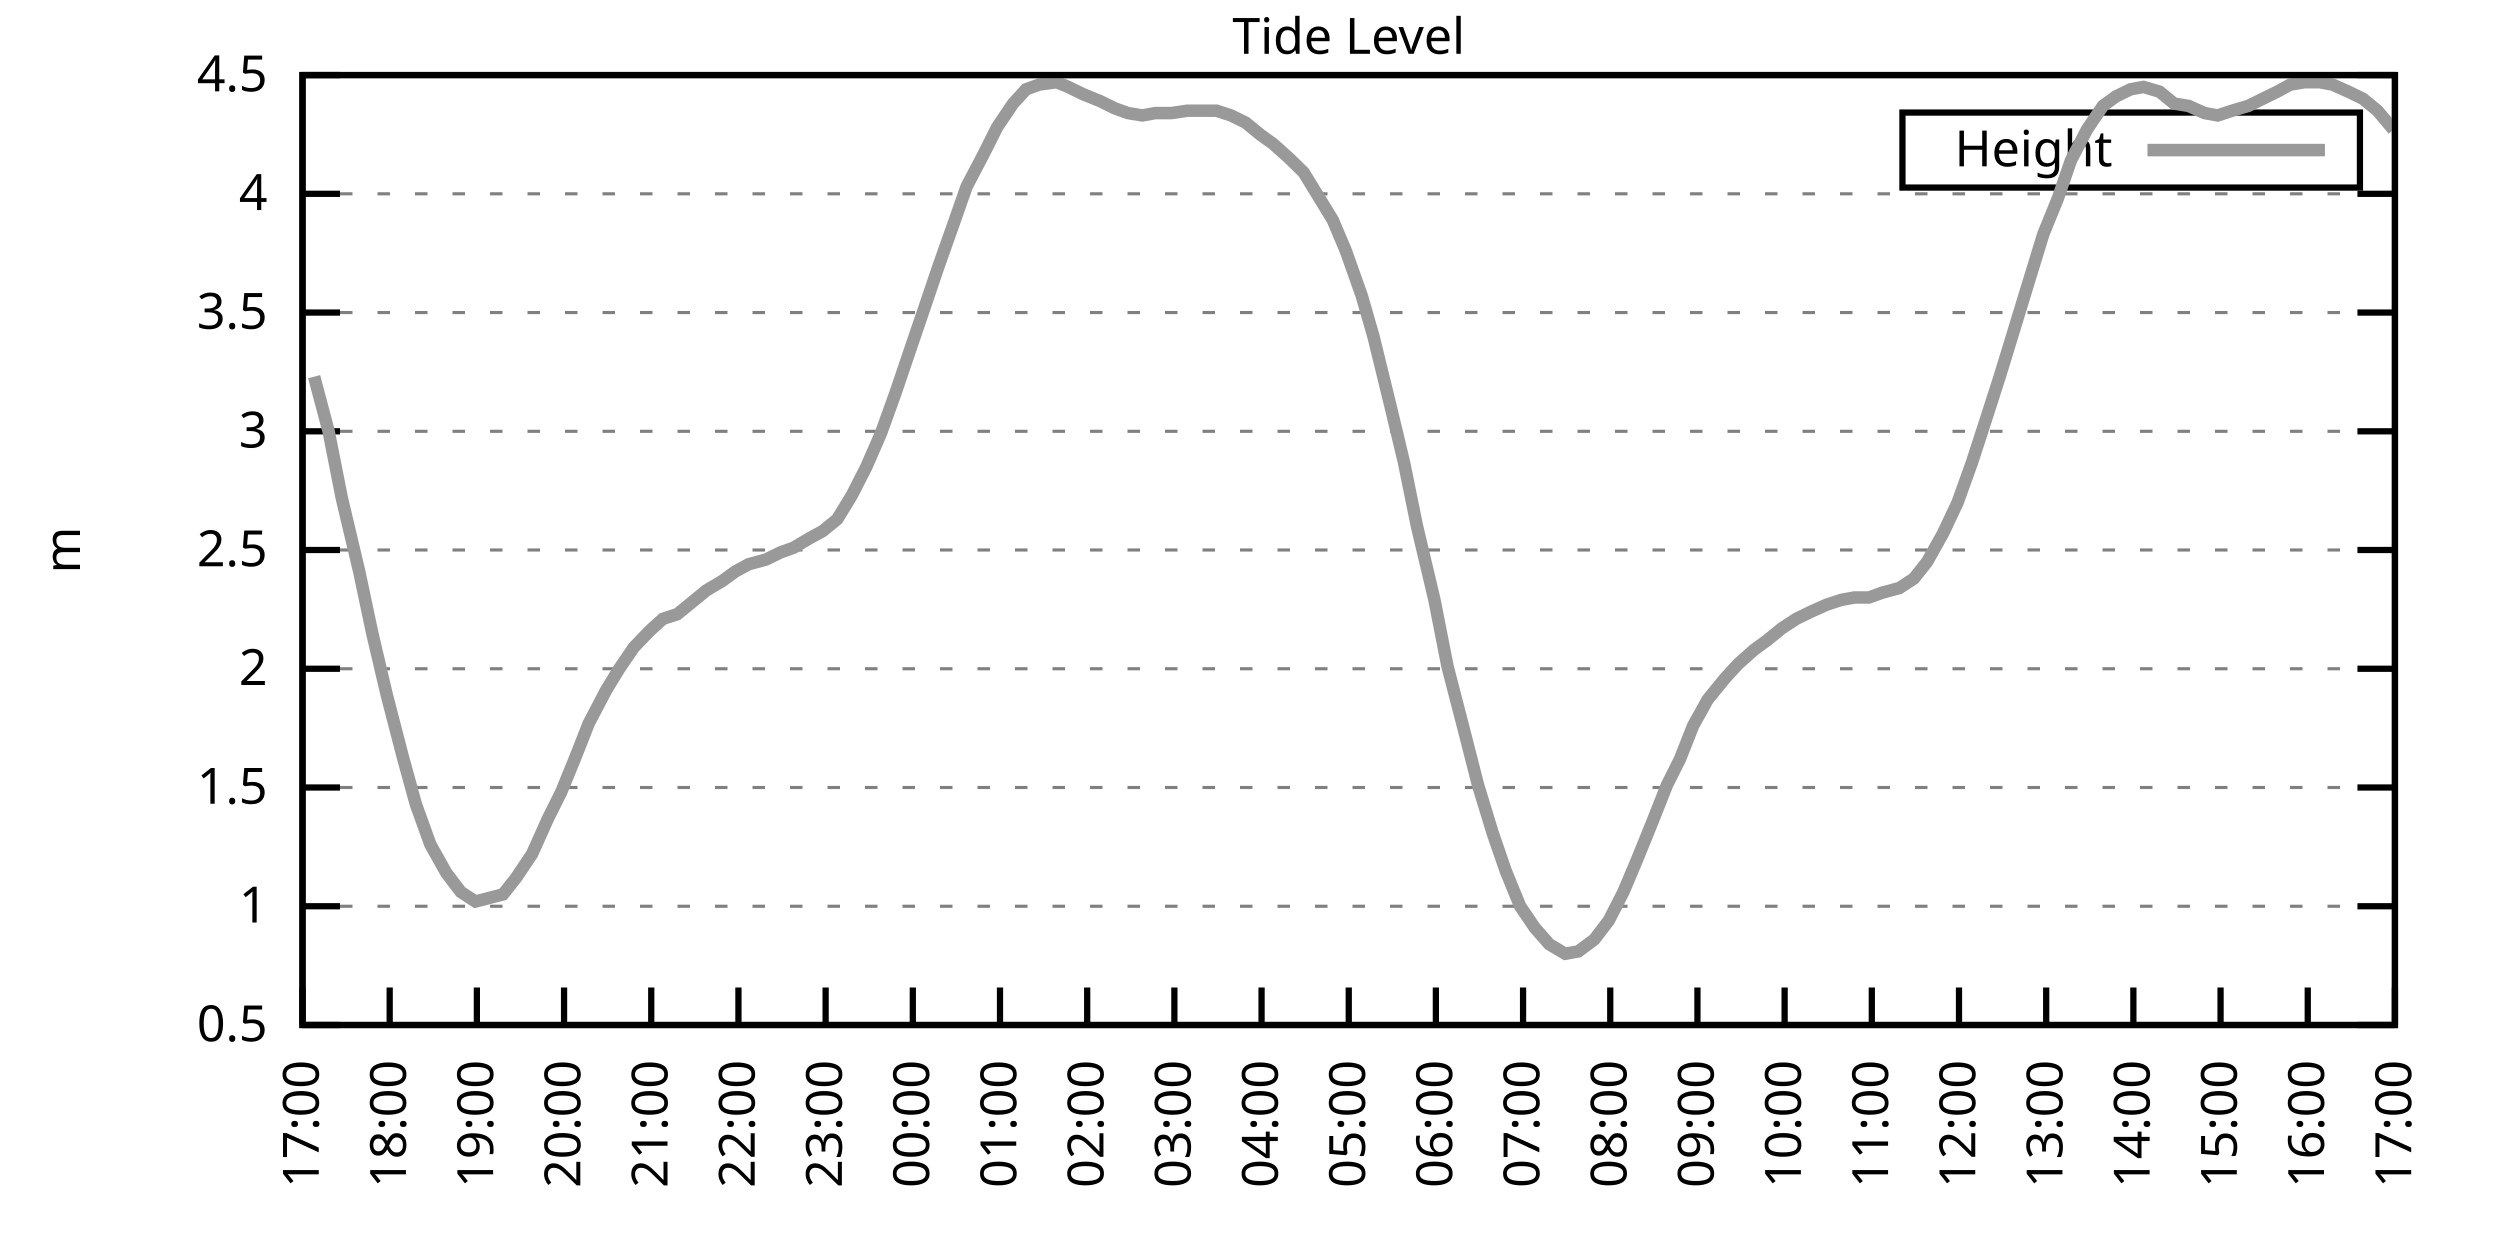
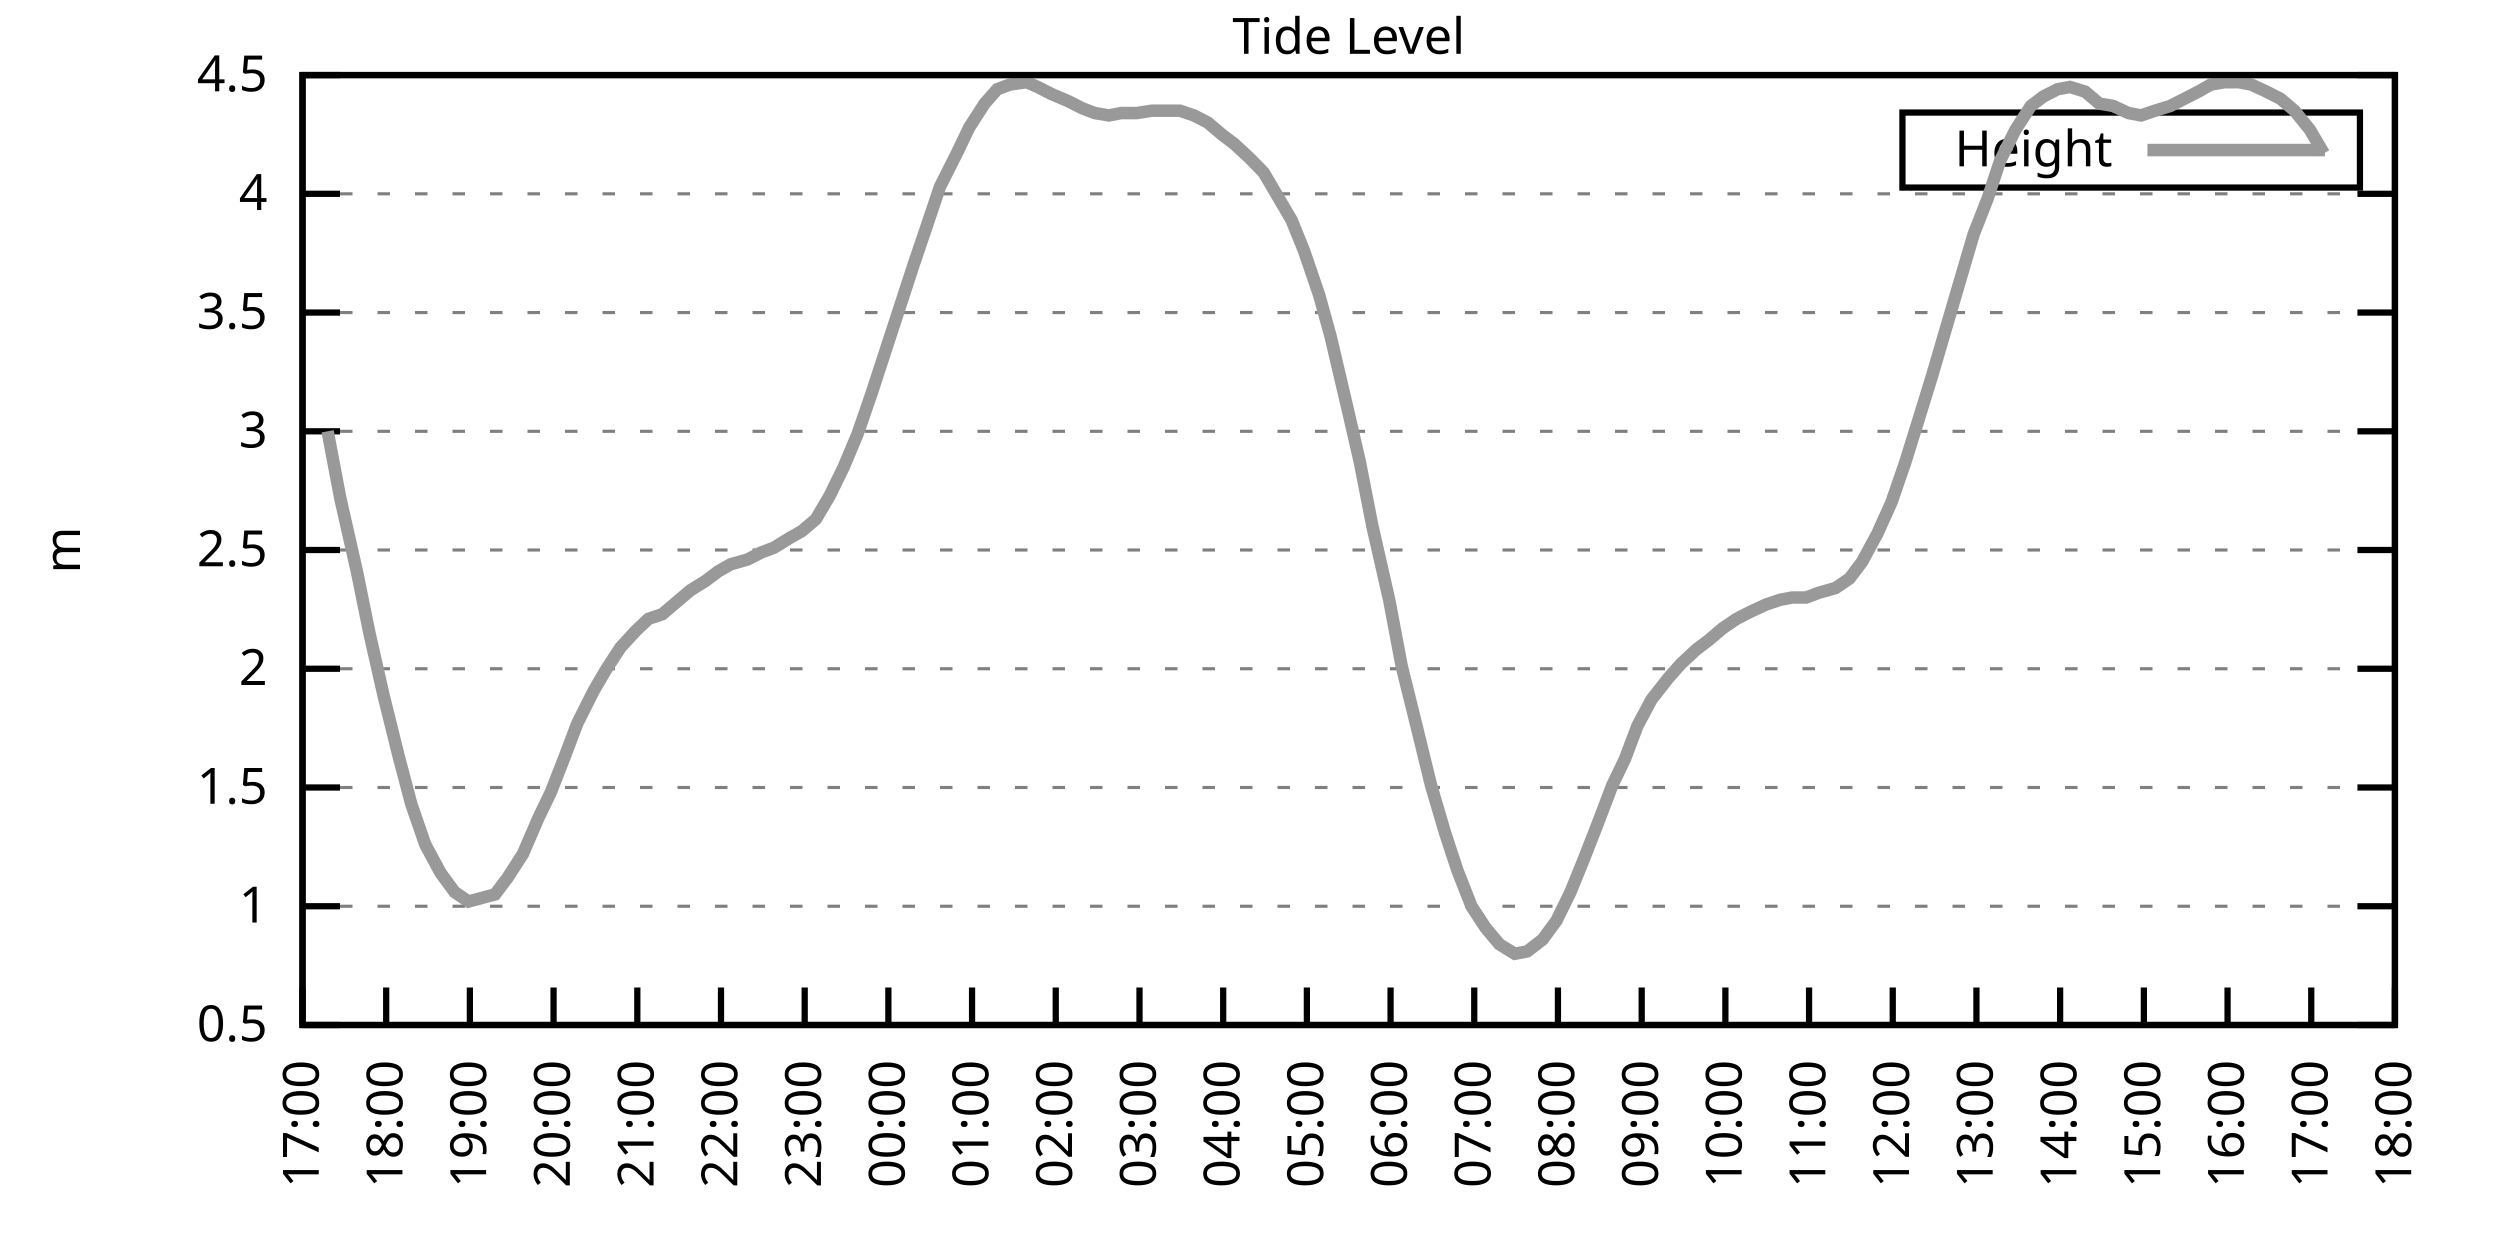
<svg xmlns="http://www.w3.org/2000/svg" xmlns:xlink="http://www.w3.org/1999/xlink" width="400" height="200" viewBox="0 0 400 200">
  <g id="gnuplot_canvas">
    <rect x="0" y="0" width="400" height="200" fill="none" />
    <defs>
      <circle id="gpDot" r="0.5" stroke-width="0.5" stroke="currentColor" />
      <path id="gpPt0" stroke-width="0.333" stroke="currentColor" d="M-1,0 h2 M0,-1 v2" />
      <path id="gpPt1" stroke-width="0.333" stroke="currentColor" d="M-1,-1 L1,1 M1,-1 L-1,1" />
      <path id="gpPt2" stroke-width="0.333" stroke="currentColor" d="M-1,0 L1,0 M0,-1 L0,1 M-1,-1 L1,1 M-1,1 L1,-1" />
      <rect id="gpPt3" stroke-width="0.333" stroke="currentColor" x="-1" y="-1" width="2" height="2" />
      <rect id="gpPt4" stroke-width="0.333" stroke="currentColor" fill="currentColor" x="-1" y="-1" width="2" height="2" />
      <circle id="gpPt5" stroke-width="0.333" stroke="currentColor" cx="0" cy="0" r="1" />
      <use xlink:href="#gpPt5" id="gpPt6" fill="currentColor" stroke="none" />
      <path id="gpPt7" stroke-width="0.333" stroke="currentColor" d="M0,-1.33 L-1.33,0.67 L1.33,0.67 z" />
      <use xlink:href="#gpPt7" id="gpPt8" fill="currentColor" stroke="none" />
      <use xlink:href="#gpPt7" id="gpPt9" stroke="currentColor" transform="rotate(180)" />
      <use xlink:href="#gpPt9" id="gpPt10" fill="currentColor" stroke="none" />
      <use xlink:href="#gpPt3" id="gpPt11" stroke="currentColor" transform="rotate(45)" />
      <use xlink:href="#gpPt11" id="gpPt12" fill="currentColor" stroke="none" />
      <path id="gpPt13" stroke-width="0.333" stroke="currentColor" d="M0,1.330 L1.265,0.411 L0.782,-1.067 L-0.782,-1.076 L-1.265,0.411 z" />
      <use xlink:href="#gpPt13" id="gpPt14" fill="currentColor" stroke="none" />
      <filter id="textbox" filterUnits="objectBoundingBox" x="0" y="0" height="1" width="1">
        <feFlood flood-color="white" flood-opacity="1" result="bgnd" />
        <feComposite in="SourceGraphic" in2="bgnd" operator="atop" />
      </filter>
      <filter id="greybox" filterUnits="objectBoundingBox" x="0" y="0" height="1" width="1">
        <feFlood flood-color="lightgrey" flood-opacity="1" result="grey" />
        <feComposite in="SourceGraphic" in2="grey" operator="atop" />
      </filter>
    </defs>
    <g fill="none" color="white" stroke="currentColor" stroke-width="1.00" stroke-linecap="butt" stroke-linejoin="miter">
</g>
    <g fill="none" color="black" stroke="currentColor" stroke-width="1.00" stroke-linecap="butt" stroke-linejoin="miter">
      <g stroke="none" shape-rendering="crispEdges">
        <polygon fill="rgb(255, 255, 255)" points="48.40,164.00 383.18,164.00 383.18,12.02 48.40,12.02 " />
      </g>
    </g>
    <g fill="none" color="black" stroke="currentColor" stroke-width="1.00" stroke-linecap="butt" stroke-linejoin="miter">
</g>
    <g fill="none" color="black" stroke="black" stroke-width="0.50" stroke-linecap="butt" stroke-linejoin="miter">
</g>
    <g fill="none" color="gray" stroke="currentColor" stroke-width="0.50" stroke-linecap="butt" stroke-linejoin="miter">
      <path stroke="gray" stroke-dasharray="2,4" class="gridline" d="M48.40,164.00 L383.19,164.00  " />
    </g>
    <g fill="none" color="gray" stroke="gray" stroke-width="1.00" stroke-linecap="butt" stroke-linejoin="miter">
</g>
    <g fill="none" color="black" stroke="currentColor" stroke-width="1.00" stroke-linecap="butt" stroke-linejoin="miter">
      <path stroke="black" d="M48.40,164.00 L54.40,164.00 M383.19,164.00 L377.19,164.00  " />
      <g transform="translate(42.80,166.60)" stroke="none" fill="black" font-family="Sans" font-size="8.00" text-anchor="end">
        <text>
          <tspan font-family="Sans"> 0.5</tspan>
        </text>
      </g>
    </g>
    <g fill="none" color="black" stroke="currentColor" stroke-width="1.00" stroke-linecap="butt" stroke-linejoin="miter">
</g>
    <g fill="none" color="black" stroke="black" stroke-width="0.50" stroke-linecap="butt" stroke-linejoin="miter">
</g>
    <g fill="none" color="gray" stroke="currentColor" stroke-width="0.50" stroke-linecap="butt" stroke-linejoin="miter">
      <path stroke="gray" stroke-dasharray="2,4" class="gridline" d="M48.40,145.00 L383.19,145.00  " />
    </g>
    <g fill="none" color="gray" stroke="gray" stroke-width="1.00" stroke-linecap="butt" stroke-linejoin="miter">
</g>
    <g fill="none" color="black" stroke="currentColor" stroke-width="1.00" stroke-linecap="butt" stroke-linejoin="miter">
      <path stroke="black" d="M48.40,145.00 L54.40,145.00 M383.19,145.00 L377.19,145.00  " />
      <g transform="translate(42.80,147.60)" stroke="none" fill="black" font-family="Sans" font-size="8.00" text-anchor="end">
        <text>
          <tspan font-family="Sans"> 1</tspan>
        </text>
      </g>
    </g>
    <g fill="none" color="black" stroke="currentColor" stroke-width="1.00" stroke-linecap="butt" stroke-linejoin="miter">
</g>
    <g fill="none" color="black" stroke="black" stroke-width="0.50" stroke-linecap="butt" stroke-linejoin="miter">
</g>
    <g fill="none" color="gray" stroke="currentColor" stroke-width="0.50" stroke-linecap="butt" stroke-linejoin="miter">
      <path stroke="gray" stroke-dasharray="2,4" class="gridline" d="M48.40,126.00 L383.19,126.00  " />
    </g>
    <g fill="none" color="gray" stroke="gray" stroke-width="1.00" stroke-linecap="butt" stroke-linejoin="miter">
</g>
    <g fill="none" color="black" stroke="currentColor" stroke-width="1.00" stroke-linecap="butt" stroke-linejoin="miter">
      <path stroke="black" d="M48.40,126.00 L54.40,126.00 M383.19,126.00 L377.19,126.00  " />
      <g transform="translate(42.80,128.60)" stroke="none" fill="black" font-family="Sans" font-size="8.00" text-anchor="end">
        <text>
          <tspan font-family="Sans"> 1.5</tspan>
        </text>
      </g>
    </g>
    <g fill="none" color="black" stroke="currentColor" stroke-width="1.00" stroke-linecap="butt" stroke-linejoin="miter">
</g>
    <g fill="none" color="black" stroke="black" stroke-width="0.50" stroke-linecap="butt" stroke-linejoin="miter">
</g>
    <g fill="none" color="gray" stroke="currentColor" stroke-width="0.50" stroke-linecap="butt" stroke-linejoin="miter">
      <path stroke="gray" stroke-dasharray="2,4" class="gridline" d="M48.40,107.00 L383.19,107.00  " />
    </g>
    <g fill="none" color="gray" stroke="gray" stroke-width="1.00" stroke-linecap="butt" stroke-linejoin="miter">
</g>
    <g fill="none" color="black" stroke="currentColor" stroke-width="1.00" stroke-linecap="butt" stroke-linejoin="miter">
      <path stroke="black" d="M48.40,107.00 L54.40,107.00 M383.19,107.00 L377.19,107.00  " />
      <g transform="translate(42.80,109.60)" stroke="none" fill="black" font-family="Sans" font-size="8.00" text-anchor="end">
        <text>
          <tspan font-family="Sans"> 2</tspan>
        </text>
      </g>
    </g>
    <g fill="none" color="black" stroke="currentColor" stroke-width="1.00" stroke-linecap="butt" stroke-linejoin="miter">
</g>
    <g fill="none" color="black" stroke="black" stroke-width="0.50" stroke-linecap="butt" stroke-linejoin="miter">
</g>
    <g fill="none" color="gray" stroke="currentColor" stroke-width="0.50" stroke-linecap="butt" stroke-linejoin="miter">
      <path stroke="gray" stroke-dasharray="2,4" class="gridline" d="M48.40,88.00 L383.19,88.00  " />
    </g>
    <g fill="none" color="gray" stroke="gray" stroke-width="1.00" stroke-linecap="butt" stroke-linejoin="miter">
</g>
    <g fill="none" color="black" stroke="currentColor" stroke-width="1.00" stroke-linecap="butt" stroke-linejoin="miter">
      <path stroke="black" d="M48.40,88.00 L54.40,88.00 M383.19,88.00 L377.19,88.00  " />
      <g transform="translate(42.80,90.60)" stroke="none" fill="black" font-family="Sans" font-size="8.00" text-anchor="end">
        <text>
          <tspan font-family="Sans"> 2.5</tspan>
        </text>
      </g>
    </g>
    <g fill="none" color="black" stroke="currentColor" stroke-width="1.00" stroke-linecap="butt" stroke-linejoin="miter">
</g>
    <g fill="none" color="black" stroke="black" stroke-width="0.50" stroke-linecap="butt" stroke-linejoin="miter">
</g>
    <g fill="none" color="gray" stroke="currentColor" stroke-width="0.50" stroke-linecap="butt" stroke-linejoin="miter">
      <path stroke="gray" stroke-dasharray="2,4" class="gridline" d="M48.40,69.01 L383.19,69.01  " />
    </g>
    <g fill="none" color="gray" stroke="gray" stroke-width="1.00" stroke-linecap="butt" stroke-linejoin="miter">
</g>
    <g fill="none" color="black" stroke="currentColor" stroke-width="1.00" stroke-linecap="butt" stroke-linejoin="miter">
      <path stroke="black" d="M48.40,69.01 L54.40,69.01 M383.19,69.01 L377.19,69.01  " />
      <g transform="translate(42.80,71.61)" stroke="none" fill="black" font-family="Sans" font-size="8.00" text-anchor="end">
        <text>
          <tspan font-family="Sans"> 3</tspan>
        </text>
      </g>
    </g>
    <g fill="none" color="black" stroke="currentColor" stroke-width="1.00" stroke-linecap="butt" stroke-linejoin="miter">
</g>
    <g fill="none" color="black" stroke="black" stroke-width="0.50" stroke-linecap="butt" stroke-linejoin="miter">
</g>
    <g fill="none" color="gray" stroke="currentColor" stroke-width="0.50" stroke-linecap="butt" stroke-linejoin="miter">
      <path stroke="gray" stroke-dasharray="2,4" class="gridline" d="M48.40,50.01 L383.19,50.01  " />
    </g>
    <g fill="none" color="gray" stroke="gray" stroke-width="1.00" stroke-linecap="butt" stroke-linejoin="miter">
</g>
    <g fill="none" color="black" stroke="currentColor" stroke-width="1.00" stroke-linecap="butt" stroke-linejoin="miter">
      <path stroke="black" d="M48.40,50.01 L54.40,50.01 M383.19,50.01 L377.19,50.01  " />
      <g transform="translate(42.80,52.61)" stroke="none" fill="black" font-family="Sans" font-size="8.00" text-anchor="end">
        <text>
          <tspan font-family="Sans"> 3.5</tspan>
        </text>
      </g>
    </g>
    <g fill="none" color="black" stroke="currentColor" stroke-width="1.00" stroke-linecap="butt" stroke-linejoin="miter">
</g>
    <g fill="none" color="black" stroke="black" stroke-width="0.50" stroke-linecap="butt" stroke-linejoin="miter">
</g>
    <g fill="none" color="gray" stroke="currentColor" stroke-width="0.50" stroke-linecap="butt" stroke-linejoin="miter">
      <path stroke="gray" stroke-dasharray="2,4" class="gridline" d="M48.40,31.01 L383.19,31.01  " />
    </g>
    <g fill="none" color="gray" stroke="gray" stroke-width="1.00" stroke-linecap="butt" stroke-linejoin="miter">
</g>
    <g fill="none" color="black" stroke="currentColor" stroke-width="1.00" stroke-linecap="butt" stroke-linejoin="miter">
      <path stroke="black" d="M48.40,31.01 L54.40,31.01 M383.19,31.01 L377.19,31.01  " />
      <g transform="translate(42.80,33.61)" stroke="none" fill="black" font-family="Sans" font-size="8.00" text-anchor="end">
        <text>
          <tspan font-family="Sans"> 4</tspan>
        </text>
      </g>
    </g>
    <g fill="none" color="black" stroke="currentColor" stroke-width="1.00" stroke-linecap="butt" stroke-linejoin="miter">
</g>
    <g fill="none" color="black" stroke="black" stroke-width="0.50" stroke-linecap="butt" stroke-linejoin="miter">
</g>
    <g fill="none" color="gray" stroke="currentColor" stroke-width="0.50" stroke-linecap="butt" stroke-linejoin="miter">
      <path stroke="gray" stroke-dasharray="2,4" class="gridline" d="M48.40,12.01 L383.19,12.01  " />
    </g>
    <g fill="none" color="gray" stroke="gray" stroke-width="1.00" stroke-linecap="butt" stroke-linejoin="miter">
</g>
    <g fill="none" color="black" stroke="currentColor" stroke-width="1.00" stroke-linecap="butt" stroke-linejoin="miter">
      <path stroke="black" d="M48.40,12.01 L54.40,12.01 M383.19,12.01 L377.19,12.01  " />
      <g transform="translate(42.80,14.61)" stroke="none" fill="black" font-family="Sans" font-size="8.00" text-anchor="end">
        <text>
          <tspan font-family="Sans"> 4.5</tspan>
        </text>
      </g>
    </g>
    <g fill="none" color="black" stroke="currentColor" stroke-width="1.00" stroke-linecap="butt" stroke-linejoin="miter">
      <path stroke="black" d="M48.40,164.00 L48.40,158.00  " />
      <g transform="translate(51.00,169.60) rotate(270.00)" stroke="none" fill="black" font-family="Sans" font-size="8.00" text-anchor="end">
        <text>
          <tspan font-family="Sans">17:00</tspan>
        </text>
      </g>
    </g>
    <g fill="none" color="black" stroke="currentColor" stroke-width="1.00" stroke-linecap="butt" stroke-linejoin="miter">
-       <path stroke="black" d="M62.35,164.00 L62.35,158.00  " />
-       <g transform="translate(64.95,169.60) rotate(270.00)" stroke="none" fill="black" font-family="Sans" font-size="8.00" text-anchor="end">
+       <path stroke="black" d="M61.79,164.00 L61.79,158.00  " />
+       <g transform="translate(64.39,169.60) rotate(270.00)" stroke="none" fill="black" font-family="Sans" font-size="8.00" text-anchor="end">
        <text>
          <tspan font-family="Sans">18:00</tspan>
        </text>
      </g>
    </g>
    <g fill="none" color="black" stroke="currentColor" stroke-width="1.00" stroke-linecap="butt" stroke-linejoin="miter">
-       <path stroke="black" d="M76.30,164.00 L76.30,158.00  " />
-       <g transform="translate(78.90,169.60) rotate(270.00)" stroke="none" fill="black" font-family="Sans" font-size="8.00" text-anchor="end">
+       <path stroke="black" d="M75.18,164.00 L75.18,158.00  " />
+       <g transform="translate(77.78,169.60) rotate(270.00)" stroke="none" fill="black" font-family="Sans" font-size="8.00" text-anchor="end">
        <text>
          <tspan font-family="Sans">19:00</tspan>
        </text>
      </g>
    </g>
    <g fill="none" color="black" stroke="currentColor" stroke-width="1.00" stroke-linecap="butt" stroke-linejoin="miter">
-       <path stroke="black" d="M90.25,164.00 L90.25,158.00  " />
-       <g transform="translate(92.85,169.60) rotate(270.00)" stroke="none" fill="black" font-family="Sans" font-size="8.00" text-anchor="end">
+       <path stroke="black" d="M88.57,164.00 L88.57,158.00  " />
+       <g transform="translate(91.17,169.60) rotate(270.00)" stroke="none" fill="black" font-family="Sans" font-size="8.00" text-anchor="end">
        <text>
          <tspan font-family="Sans">20:00</tspan>
        </text>
      </g>
    </g>
    <g fill="none" color="black" stroke="currentColor" stroke-width="1.00" stroke-linecap="butt" stroke-linejoin="miter">
-       <path stroke="black" d="M104.20,164.00 L104.20,158.00  " />
-       <g transform="translate(106.80,169.60) rotate(270.00)" stroke="none" fill="black" font-family="Sans" font-size="8.00" text-anchor="end">
+       <path stroke="black" d="M101.97,164.00 L101.97,158.00  " />
+       <g transform="translate(104.57,169.60) rotate(270.00)" stroke="none" fill="black" font-family="Sans" font-size="8.00" text-anchor="end">
        <text>
          <tspan font-family="Sans">21:00</tspan>
        </text>
      </g>
    </g>
    <g fill="none" color="black" stroke="currentColor" stroke-width="1.00" stroke-linecap="butt" stroke-linejoin="miter">
-       <path stroke="black" d="M118.15,164.00 L118.15,158.00  " />
-       <g transform="translate(120.75,169.60) rotate(270.00)" stroke="none" fill="black" font-family="Sans" font-size="8.00" text-anchor="end">
+       <path stroke="black" d="M115.36,164.00 L115.36,158.00  " />
+       <g transform="translate(117.96,169.60) rotate(270.00)" stroke="none" fill="black" font-family="Sans" font-size="8.00" text-anchor="end">
        <text>
          <tspan font-family="Sans">22:00</tspan>
        </text>
      </g>
    </g>
    <g fill="none" color="black" stroke="currentColor" stroke-width="1.00" stroke-linecap="butt" stroke-linejoin="miter">
-       <path stroke="black" d="M132.10,164.00 L132.10,158.00  " />
-       <g transform="translate(134.70,169.60) rotate(270.00)" stroke="none" fill="black" font-family="Sans" font-size="8.00" text-anchor="end">
+       <path stroke="black" d="M128.75,164.00 L128.75,158.00  " />
+       <g transform="translate(131.35,169.60) rotate(270.00)" stroke="none" fill="black" font-family="Sans" font-size="8.00" text-anchor="end">
        <text>
          <tspan font-family="Sans">23:00</tspan>
        </text>
      </g>
    </g>
    <g fill="none" color="black" stroke="currentColor" stroke-width="1.00" stroke-linecap="butt" stroke-linejoin="miter">
-       <path stroke="black" d="M146.05,164.00 L146.05,158.00  " />
-       <g transform="translate(148.65,169.60) rotate(270.00)" stroke="none" fill="black" font-family="Sans" font-size="8.00" text-anchor="end">
+       <path stroke="black" d="M142.14,164.00 L142.14,158.00  " />
+       <g transform="translate(144.74,169.60) rotate(270.00)" stroke="none" fill="black" font-family="Sans" font-size="8.00" text-anchor="end">
        <text>
          <tspan font-family="Sans">00:00</tspan>
        </text>
      </g>
    </g>
    <g fill="none" color="black" stroke="currentColor" stroke-width="1.00" stroke-linecap="butt" stroke-linejoin="miter">
-       <path stroke="black" d="M160.00,164.00 L160.00,158.00  " />
-       <g transform="translate(162.60,169.60) rotate(270.00)" stroke="none" fill="black" font-family="Sans" font-size="8.00" text-anchor="end">
+       <path stroke="black" d="M155.53,164.00 L155.53,158.00  " />
+       <g transform="translate(158.13,169.60) rotate(270.00)" stroke="none" fill="black" font-family="Sans" font-size="8.00" text-anchor="end">
        <text>
          <tspan font-family="Sans">01:00</tspan>
        </text>
      </g>
    </g>
    <g fill="none" color="black" stroke="currentColor" stroke-width="1.00" stroke-linecap="butt" stroke-linejoin="miter">
-       <path stroke="black" d="M173.95,164.00 L173.95,158.00  " />
-       <g transform="translate(176.55,169.60) rotate(270.00)" stroke="none" fill="black" font-family="Sans" font-size="8.00" text-anchor="end">
+       <path stroke="black" d="M168.92,164.00 L168.92,158.00  " />
+       <g transform="translate(171.52,169.60) rotate(270.00)" stroke="none" fill="black" font-family="Sans" font-size="8.00" text-anchor="end">
        <text>
          <tspan font-family="Sans">02:00</tspan>
        </text>
      </g>
    </g>
    <g fill="none" color="black" stroke="currentColor" stroke-width="1.00" stroke-linecap="butt" stroke-linejoin="miter">
-       <path stroke="black" d="M187.90,164.00 L187.90,158.00  " />
-       <g transform="translate(190.50,169.60) rotate(270.00)" stroke="none" fill="black" font-family="Sans" font-size="8.00" text-anchor="end">
+       <path stroke="black" d="M182.32,164.00 L182.32,158.00  " />
+       <g transform="translate(184.92,169.60) rotate(270.00)" stroke="none" fill="black" font-family="Sans" font-size="8.00" text-anchor="end">
        <text>
          <tspan font-family="Sans">03:00</tspan>
        </text>
      </g>
    </g>
    <g fill="none" color="black" stroke="currentColor" stroke-width="1.00" stroke-linecap="butt" stroke-linejoin="miter">
-       <path stroke="black" d="M201.85,164.00 L201.85,158.00  " />
-       <g transform="translate(204.45,169.60) rotate(270.00)" stroke="none" fill="black" font-family="Sans" font-size="8.00" text-anchor="end">
+       <path stroke="black" d="M195.71,164.00 L195.71,158.00  " />
+       <g transform="translate(198.31,169.60) rotate(270.00)" stroke="none" fill="black" font-family="Sans" font-size="8.00" text-anchor="end">
        <text>
          <tspan font-family="Sans">04:00</tspan>
        </text>
      </g>
    </g>
    <g fill="none" color="black" stroke="currentColor" stroke-width="1.00" stroke-linecap="butt" stroke-linejoin="miter">
-       <path stroke="black" d="M215.80,164.00 L215.80,158.00  " />
-       <g transform="translate(218.40,169.60) rotate(270.00)" stroke="none" fill="black" font-family="Sans" font-size="8.00" text-anchor="end">
+       <path stroke="black" d="M209.10,164.00 L209.10,158.00  " />
+       <g transform="translate(211.70,169.60) rotate(270.00)" stroke="none" fill="black" font-family="Sans" font-size="8.00" text-anchor="end">
        <text>
          <tspan font-family="Sans">05:00</tspan>
        </text>
      </g>
    </g>
    <g fill="none" color="black" stroke="currentColor" stroke-width="1.00" stroke-linecap="butt" stroke-linejoin="miter">
-       <path stroke="black" d="M229.74,164.00 L229.74,158.00  " />
-       <g transform="translate(232.34,169.60) rotate(270.00)" stroke="none" fill="black" font-family="Sans" font-size="8.00" text-anchor="end">
+       <path stroke="black" d="M222.49,164.00 L222.49,158.00  " />
+       <g transform="translate(225.09,169.60) rotate(270.00)" stroke="none" fill="black" font-family="Sans" font-size="8.00" text-anchor="end">
        <text>
          <tspan font-family="Sans">06:00</tspan>
        </text>
      </g>
    </g>
    <g fill="none" color="black" stroke="currentColor" stroke-width="1.00" stroke-linecap="butt" stroke-linejoin="miter">
-       <path stroke="black" d="M243.69,164.00 L243.69,158.00  " />
-       <g transform="translate(246.29,169.60) rotate(270.00)" stroke="none" fill="black" font-family="Sans" font-size="8.00" text-anchor="end">
+       <path stroke="black" d="M235.88,164.00 L235.88,158.00  " />
+       <g transform="translate(238.48,169.60) rotate(270.00)" stroke="none" fill="black" font-family="Sans" font-size="8.00" text-anchor="end">
        <text>
          <tspan font-family="Sans">07:00</tspan>
        </text>
      </g>
    </g>
    <g fill="none" color="black" stroke="currentColor" stroke-width="1.00" stroke-linecap="butt" stroke-linejoin="miter">
-       <path stroke="black" d="M257.64,164.00 L257.64,158.00  " />
-       <g transform="translate(260.24,169.60) rotate(270.00)" stroke="none" fill="black" font-family="Sans" font-size="8.00" text-anchor="end">
+       <path stroke="black" d="M249.27,164.00 L249.27,158.00  " />
+       <g transform="translate(251.87,169.60) rotate(270.00)" stroke="none" fill="black" font-family="Sans" font-size="8.00" text-anchor="end">
        <text>
          <tspan font-family="Sans">08:00</tspan>
        </text>
      </g>
    </g>
    <g fill="none" color="black" stroke="currentColor" stroke-width="1.00" stroke-linecap="butt" stroke-linejoin="miter">
-       <path stroke="black" d="M271.59,164.00 L271.59,158.00  " />
-       <g transform="translate(274.19,169.60) rotate(270.00)" stroke="none" fill="black" font-family="Sans" font-size="8.00" text-anchor="end">
+       <path stroke="black" d="M262.67,164.00 L262.67,158.00  " />
+       <g transform="translate(265.27,169.60) rotate(270.00)" stroke="none" fill="black" font-family="Sans" font-size="8.00" text-anchor="end">
        <text>
          <tspan font-family="Sans">09:00</tspan>
        </text>
      </g>
    </g>
    <g fill="none" color="black" stroke="currentColor" stroke-width="1.00" stroke-linecap="butt" stroke-linejoin="miter">
-       <path stroke="black" d="M285.54,164.00 L285.54,158.00  " />
-       <g transform="translate(288.14,169.60) rotate(270.00)" stroke="none" fill="black" font-family="Sans" font-size="8.00" text-anchor="end">
+       <path stroke="black" d="M276.06,164.00 L276.06,158.00  " />
+       <g transform="translate(278.66,169.60) rotate(270.00)" stroke="none" fill="black" font-family="Sans" font-size="8.00" text-anchor="end">
        <text>
          <tspan font-family="Sans">10:00</tspan>
        </text>
      </g>
    </g>
    <g fill="none" color="black" stroke="currentColor" stroke-width="1.00" stroke-linecap="butt" stroke-linejoin="miter">
-       <path stroke="black" d="M299.49,164.00 L299.49,158.00  " />
-       <g transform="translate(302.09,169.60) rotate(270.00)" stroke="none" fill="black" font-family="Sans" font-size="8.00" text-anchor="end">
+       <path stroke="black" d="M289.45,164.00 L289.45,158.00  " />
+       <g transform="translate(292.05,169.60) rotate(270.00)" stroke="none" fill="black" font-family="Sans" font-size="8.00" text-anchor="end">
        <text>
          <tspan font-family="Sans">11:00</tspan>
        </text>
      </g>
    </g>
    <g fill="none" color="black" stroke="currentColor" stroke-width="1.00" stroke-linecap="butt" stroke-linejoin="miter">
-       <path stroke="black" d="M313.44,164.00 L313.44,158.00  " />
-       <g transform="translate(316.04,169.60) rotate(270.00)" stroke="none" fill="black" font-family="Sans" font-size="8.00" text-anchor="end">
+       <path stroke="black" d="M302.84,164.00 L302.84,158.00  " />
+       <g transform="translate(305.44,169.60) rotate(270.00)" stroke="none" fill="black" font-family="Sans" font-size="8.00" text-anchor="end">
        <text>
          <tspan font-family="Sans">12:00</tspan>
        </text>
      </g>
    </g>
    <g fill="none" color="black" stroke="currentColor" stroke-width="1.00" stroke-linecap="butt" stroke-linejoin="miter">
-       <path stroke="black" d="M327.39,164.00 L327.39,158.00  " />
-       <g transform="translate(329.99,169.60) rotate(270.00)" stroke="none" fill="black" font-family="Sans" font-size="8.00" text-anchor="end">
+       <path stroke="black" d="M316.23,164.00 L316.23,158.00  " />
+       <g transform="translate(318.83,169.60) rotate(270.00)" stroke="none" fill="black" font-family="Sans" font-size="8.00" text-anchor="end">
        <text>
          <tspan font-family="Sans">13:00</tspan>
        </text>
      </g>
    </g>
    <g fill="none" color="black" stroke="currentColor" stroke-width="1.00" stroke-linecap="butt" stroke-linejoin="miter">
-       <path stroke="black" d="M341.34,164.00 L341.34,158.00  " />
-       <g transform="translate(343.94,169.60) rotate(270.00)" stroke="none" fill="black" font-family="Sans" font-size="8.00" text-anchor="end">
+       <path stroke="black" d="M329.62,164.00 L329.62,158.00  " />
+       <g transform="translate(332.22,169.60) rotate(270.00)" stroke="none" fill="black" font-family="Sans" font-size="8.00" text-anchor="end">
        <text>
          <tspan font-family="Sans">14:00</tspan>
        </text>
      </g>
    </g>
    <g fill="none" color="black" stroke="currentColor" stroke-width="1.00" stroke-linecap="butt" stroke-linejoin="miter">
-       <path stroke="black" d="M355.29,164.00 L355.29,158.00  " />
-       <g transform="translate(357.89,169.60) rotate(270.00)" stroke="none" fill="black" font-family="Sans" font-size="8.00" text-anchor="end">
+       <path stroke="black" d="M343.02,164.00 L343.02,158.00  " />
+       <g transform="translate(345.62,169.60) rotate(270.00)" stroke="none" fill="black" font-family="Sans" font-size="8.00" text-anchor="end">
        <text>
          <tspan font-family="Sans">15:00</tspan>
        </text>
      </g>
    </g>
    <g fill="none" color="black" stroke="currentColor" stroke-width="1.00" stroke-linecap="butt" stroke-linejoin="miter">
-       <path stroke="black" d="M369.24,164.00 L369.24,158.00  " />
-       <g transform="translate(371.84,169.60) rotate(270.00)" stroke="none" fill="black" font-family="Sans" font-size="8.00" text-anchor="end">
+       <path stroke="black" d="M356.41,164.00 L356.41,158.00  " />
+       <g transform="translate(359.01,169.60) rotate(270.00)" stroke="none" fill="black" font-family="Sans" font-size="8.00" text-anchor="end">
        <text>
          <tspan font-family="Sans">16:00</tspan>
+         </text>
+       </g>
+     </g>
+     <g fill="none" color="black" stroke="currentColor" stroke-width="1.00" stroke-linecap="butt" stroke-linejoin="miter">
+       <path stroke="black" d="M369.80,164.00 L369.80,158.00  " />
+       <g transform="translate(372.40,169.60) rotate(270.00)" stroke="none" fill="black" font-family="Sans" font-size="8.00" text-anchor="end">
+         <text>
+           <tspan font-family="Sans">17:00</tspan>
        </text>
      </g>
    </g>
    <g fill="none" color="black" stroke="currentColor" stroke-width="1.00" stroke-linecap="butt" stroke-linejoin="miter">
      <path stroke="black" d="M383.19,164.00 L383.19,158.00  " />
      <g transform="translate(385.79,169.60) rotate(270.00)" stroke="none" fill="black" font-family="Sans" font-size="8.00" text-anchor="end">
        <text>
-           <tspan font-family="Sans">17:00</tspan>
+           <tspan font-family="Sans">18:00</tspan>
        </text>
      </g>
    </g>
    <g fill="none" color="black" stroke="currentColor" stroke-width="1.00" stroke-linecap="butt" stroke-linejoin="miter">
</g>
    <g fill="none" color="black" stroke="currentColor" stroke-width="1.00" stroke-linecap="butt" stroke-linejoin="miter">
      <path stroke="black" d="M48.40,12.01 L48.40,164.00 L383.19,164.00 L383.19,12.01 L48.40,12.01 Z  " />
    </g>
    <g fill="none" color="black" stroke="currentColor" stroke-width="1.00" stroke-linecap="butt" stroke-linejoin="miter">
</g>
    <g fill="none" color="black" stroke="currentColor" stroke-width="1.00" stroke-linecap="butt" stroke-linejoin="miter">
      <path stroke="black" d="M304.39,30.01 L304.39,18.01 L377.59,18.01 L377.59,30.01 L304.39,30.01 Z  " />
    </g>
    <g id="Tide_level_plot_1">
      <g fill="none" color="white" stroke="black" stroke-width="2.00" stroke-linecap="butt" stroke-linejoin="miter">
</g>
      <g fill="none" color="black" stroke="currentColor" stroke-width="2.00" stroke-linecap="butt" stroke-linejoin="miter">
        <g transform="translate(337.99,26.61)" stroke="none" fill="black" font-family="Sans" font-size="8.00" text-anchor="end">
          <text>
            <tspan font-family="Sans">Height</tspan>
          </text>
        </g>
      </g>
      <g fill="none" color="black" stroke="currentColor" stroke-width="2.00" stroke-linecap="butt" stroke-linejoin="miter">
-         <path stroke="rgb(153, 153, 153)" d="M343.59,24.01 L371.99,24.01 M50.26,60.27 L52.58,69.01 L54.68,79.65 L57.47,91.42 L59.56,101.30 L61.88,111.18   L64.44,121.06 L66.53,128.66 L68.86,135.12 L71.42,139.68 L73.74,142.72 L76.07,144.24 L80.48,143.10 L82.58,140.44   L85.13,136.64 L87.69,130.94 L89.78,126.76 L92.11,121.06 L94.20,115.74 L96.99,110.42 L99.08,107.00 L101.41,103.58   L103.97,100.92 L106.06,99.02 L108.38,98.26 L110.71,96.36 L113.03,94.46 L115.59,92.94 L117.68,91.42 L119.78,90.28   L122.57,89.52 L124.89,88.38 L126.98,87.63 L129.54,86.11 L131.63,84.97 L133.96,83.07 L136.28,79.27 L138.61,74.71   L140.93,69.39 L143.26,62.93 L145.58,56.09 L147.91,49.25 L150.23,42.41 L152.79,35.19 L154.65,29.87 L157.44,24.55   L159.53,20.37 L162.09,16.57 L164.18,14.29 L166.27,13.53 L169.06,13.15 L170.92,13.91 L173.25,15.05 L176.04,16.19   L178.36,17.33 L180.46,18.09 L182.78,18.47 L184.87,18.09 L187.43,18.09 L189.99,17.71 L192.31,17.71 L194.64,17.71   L196.96,18.47 L199.29,19.61 L201.61,21.51 L203.71,23.03 L206.26,25.31 L208.59,27.59 L210.68,31.01 L213.24,35.19   L215.33,40.13 L217.89,47.35 L219.75,53.81 L222.54,65.21 L224.63,73.95 L226.72,84.21 L229.51,95.98 L231.60,106.62   L234.16,116.50 L236.49,125.62 L238.81,133.22 L240.90,139.30 L243.23,145.00 L245.55,148.42 L247.88,151.08 L250.44,152.60   L252.53,152.22 L255.09,150.32 L257.41,147.28 L259.74,142.72 L261.83,137.78 L264.15,132.08 L266.71,125.62 L268.80,121.44   L270.90,116.12 L273.22,111.94 L276.01,108.52 L278.10,106.24 L280.66,103.96 L282.75,102.44 L285.08,100.54 L287.40,99.02   L289.73,97.88 L292.29,96.74 L294.61,95.98 L296.70,95.60 L299.03,95.60 L301.12,94.84 L303.91,94.08 L306.23,92.56   L308.33,89.90 L310.88,85.35 L313.21,80.41 L315.53,73.95 L317.63,67.49 L319.95,60.27 L322.28,52.67 L324.60,45.07   L326.93,37.47 L329.25,31.77 L331.34,25.69 L333.90,20.75 L336.46,16.95 L338.55,15.43 L340.88,14.29 L342.97,13.91   L345.53,14.67 L347.85,16.57 L350.18,16.95 L352.73,18.09 L354.83,18.47 L357.15,17.71 L359.71,16.95 L362.03,15.81   L364.36,14.67 L366.45,13.53 L368.78,13.15 L371.10,13.15 L373.19,13.53 L375.75,14.67 L378.08,15.81 L380.40,17.71   L382.96,20.75  " />
+         <path stroke="rgb(153, 153, 153)" d="M343.59,24.01 L371.99,24.01 M52.42,69.01 L54.43,79.65 L57.10,91.42 L59.11,101.30 L61.35,111.18 L63.80,121.06   L65.81,128.66 L68.04,135.12 L70.50,139.68 L72.73,142.72 L74.96,144.24 L79.20,143.10 L81.21,140.44 L83.66,136.64   L86.12,130.94 L88.13,126.76 L90.36,121.06 L92.37,115.74 L95.05,110.42 L97.06,107.00 L99.29,103.58 L101.74,100.92   L103.75,99.02 L105.98,98.26 L108.22,96.36 L110.45,94.46 L112.90,92.94 L114.91,91.42 L116.92,90.28 L119.60,89.52   L121.83,88.38 L123.84,87.63 L126.29,86.11 L128.30,84.97 L130.54,83.07 L132.77,79.27 L135.00,74.71 L137.23,69.39   L139.46,62.93 L141.69,56.09 L143.93,49.25 L146.16,42.41 L148.61,35.19 L150.40,29.87 L153.08,24.55 L155.09,20.37   L157.54,16.57 L159.55,14.29 L161.56,13.53 L164.24,13.15 L166.02,13.91 L168.25,15.05 L170.93,16.19 L173.17,17.33   L175.17,18.09 L177.41,18.47 L179.41,18.09 L181.87,18.09 L184.32,17.71 L186.56,17.71 L188.79,17.71 L191.02,18.47   L193.25,19.61 L195.48,21.51 L197.49,23.03 L199.95,25.31 L202.18,27.59 L204.19,31.01 L206.64,35.19 L208.65,40.13   L211.11,47.35 L212.89,53.81 L215.57,65.21 L217.58,73.95 L219.59,84.21 L222.27,95.98 L224.28,106.62 L226.73,116.50   L228.96,125.62 L231.20,133.22 L233.20,139.30 L235.44,145.00 L237.67,148.42 L239.90,151.08 L242.36,152.60 L244.36,152.22   L246.82,150.32 L249.05,147.28 L251.28,142.72 L253.29,137.78 L255.52,132.08 L257.98,125.62 L259.99,121.44 L262.00,116.12   L264.23,111.94 L266.91,108.52 L268.92,106.24 L271.37,103.96 L273.38,102.44 L275.61,100.54 L277.84,99.02 L280.07,97.88   L282.53,96.74 L284.76,95.98 L286.77,95.60 L289.00,95.60 L291.01,94.84 L293.69,94.08 L295.92,92.56 L297.93,89.90   L300.39,85.35 L302.62,80.41 L304.85,73.95 L306.86,67.49 L309.09,60.27 L311.32,52.67 L313.55,45.07 L315.79,37.47   L318.02,31.77 L320.03,25.69 L322.48,20.75 L324.94,16.95 L326.95,15.43 L329.18,14.29 L331.19,13.91 L333.64,14.67   L335.87,16.57 L338.10,16.95 L340.56,18.09 L342.57,18.47 L344.80,17.71 L347.26,16.95 L349.49,15.81 L351.72,14.67   L353.73,13.53 L355.96,13.15 L358.19,13.15 L360.20,13.53 L362.66,14.67 L364.89,15.81 L367.12,17.71 L369.58,20.75   L371.81,24.55  " />
      </g>
    </g>
    <g fill="none" color="black" stroke="currentColor" stroke-width="2.00" stroke-linecap="butt" stroke-linejoin="miter">
</g>
    <g fill="none" color="black" stroke="black" stroke-width="1.00" stroke-linecap="butt" stroke-linejoin="miter">
</g>
    <g fill="none" color="black" stroke="currentColor" stroke-width="1.00" stroke-linecap="butt" stroke-linejoin="miter">
      <path stroke="black" d="M48.40,12.01 L48.40,164.00 L383.19,164.00 L383.19,12.01 L48.40,12.01 Z  " />
      <g transform="translate(12.80,88.01) rotate(270.00)" stroke="none" fill="black" font-family="Sans" font-size="8.00" text-anchor="middle">
        <text>
          <tspan font-family="Sans">m</tspan>
        </text>
      </g>
    </g>
    <g fill="none" color="black" stroke="currentColor" stroke-width="1.00" stroke-linecap="butt" stroke-linejoin="miter">
</g>
    <g fill="none" color="black" stroke="currentColor" stroke-width="1.00" stroke-linecap="butt" stroke-linejoin="miter">
      <g transform="translate(215.79,8.61)" stroke="none" fill="black" font-family="Sans" font-size="8.00" text-anchor="middle">
        <text>
          <tspan font-family="Sans">Tide Level</tspan>
        </text>
      </g>
    </g>
    <g fill="none" color="black" stroke="currentColor" stroke-width="1.00" stroke-linecap="butt" stroke-linejoin="miter">
</g>
  </g>
</svg>
